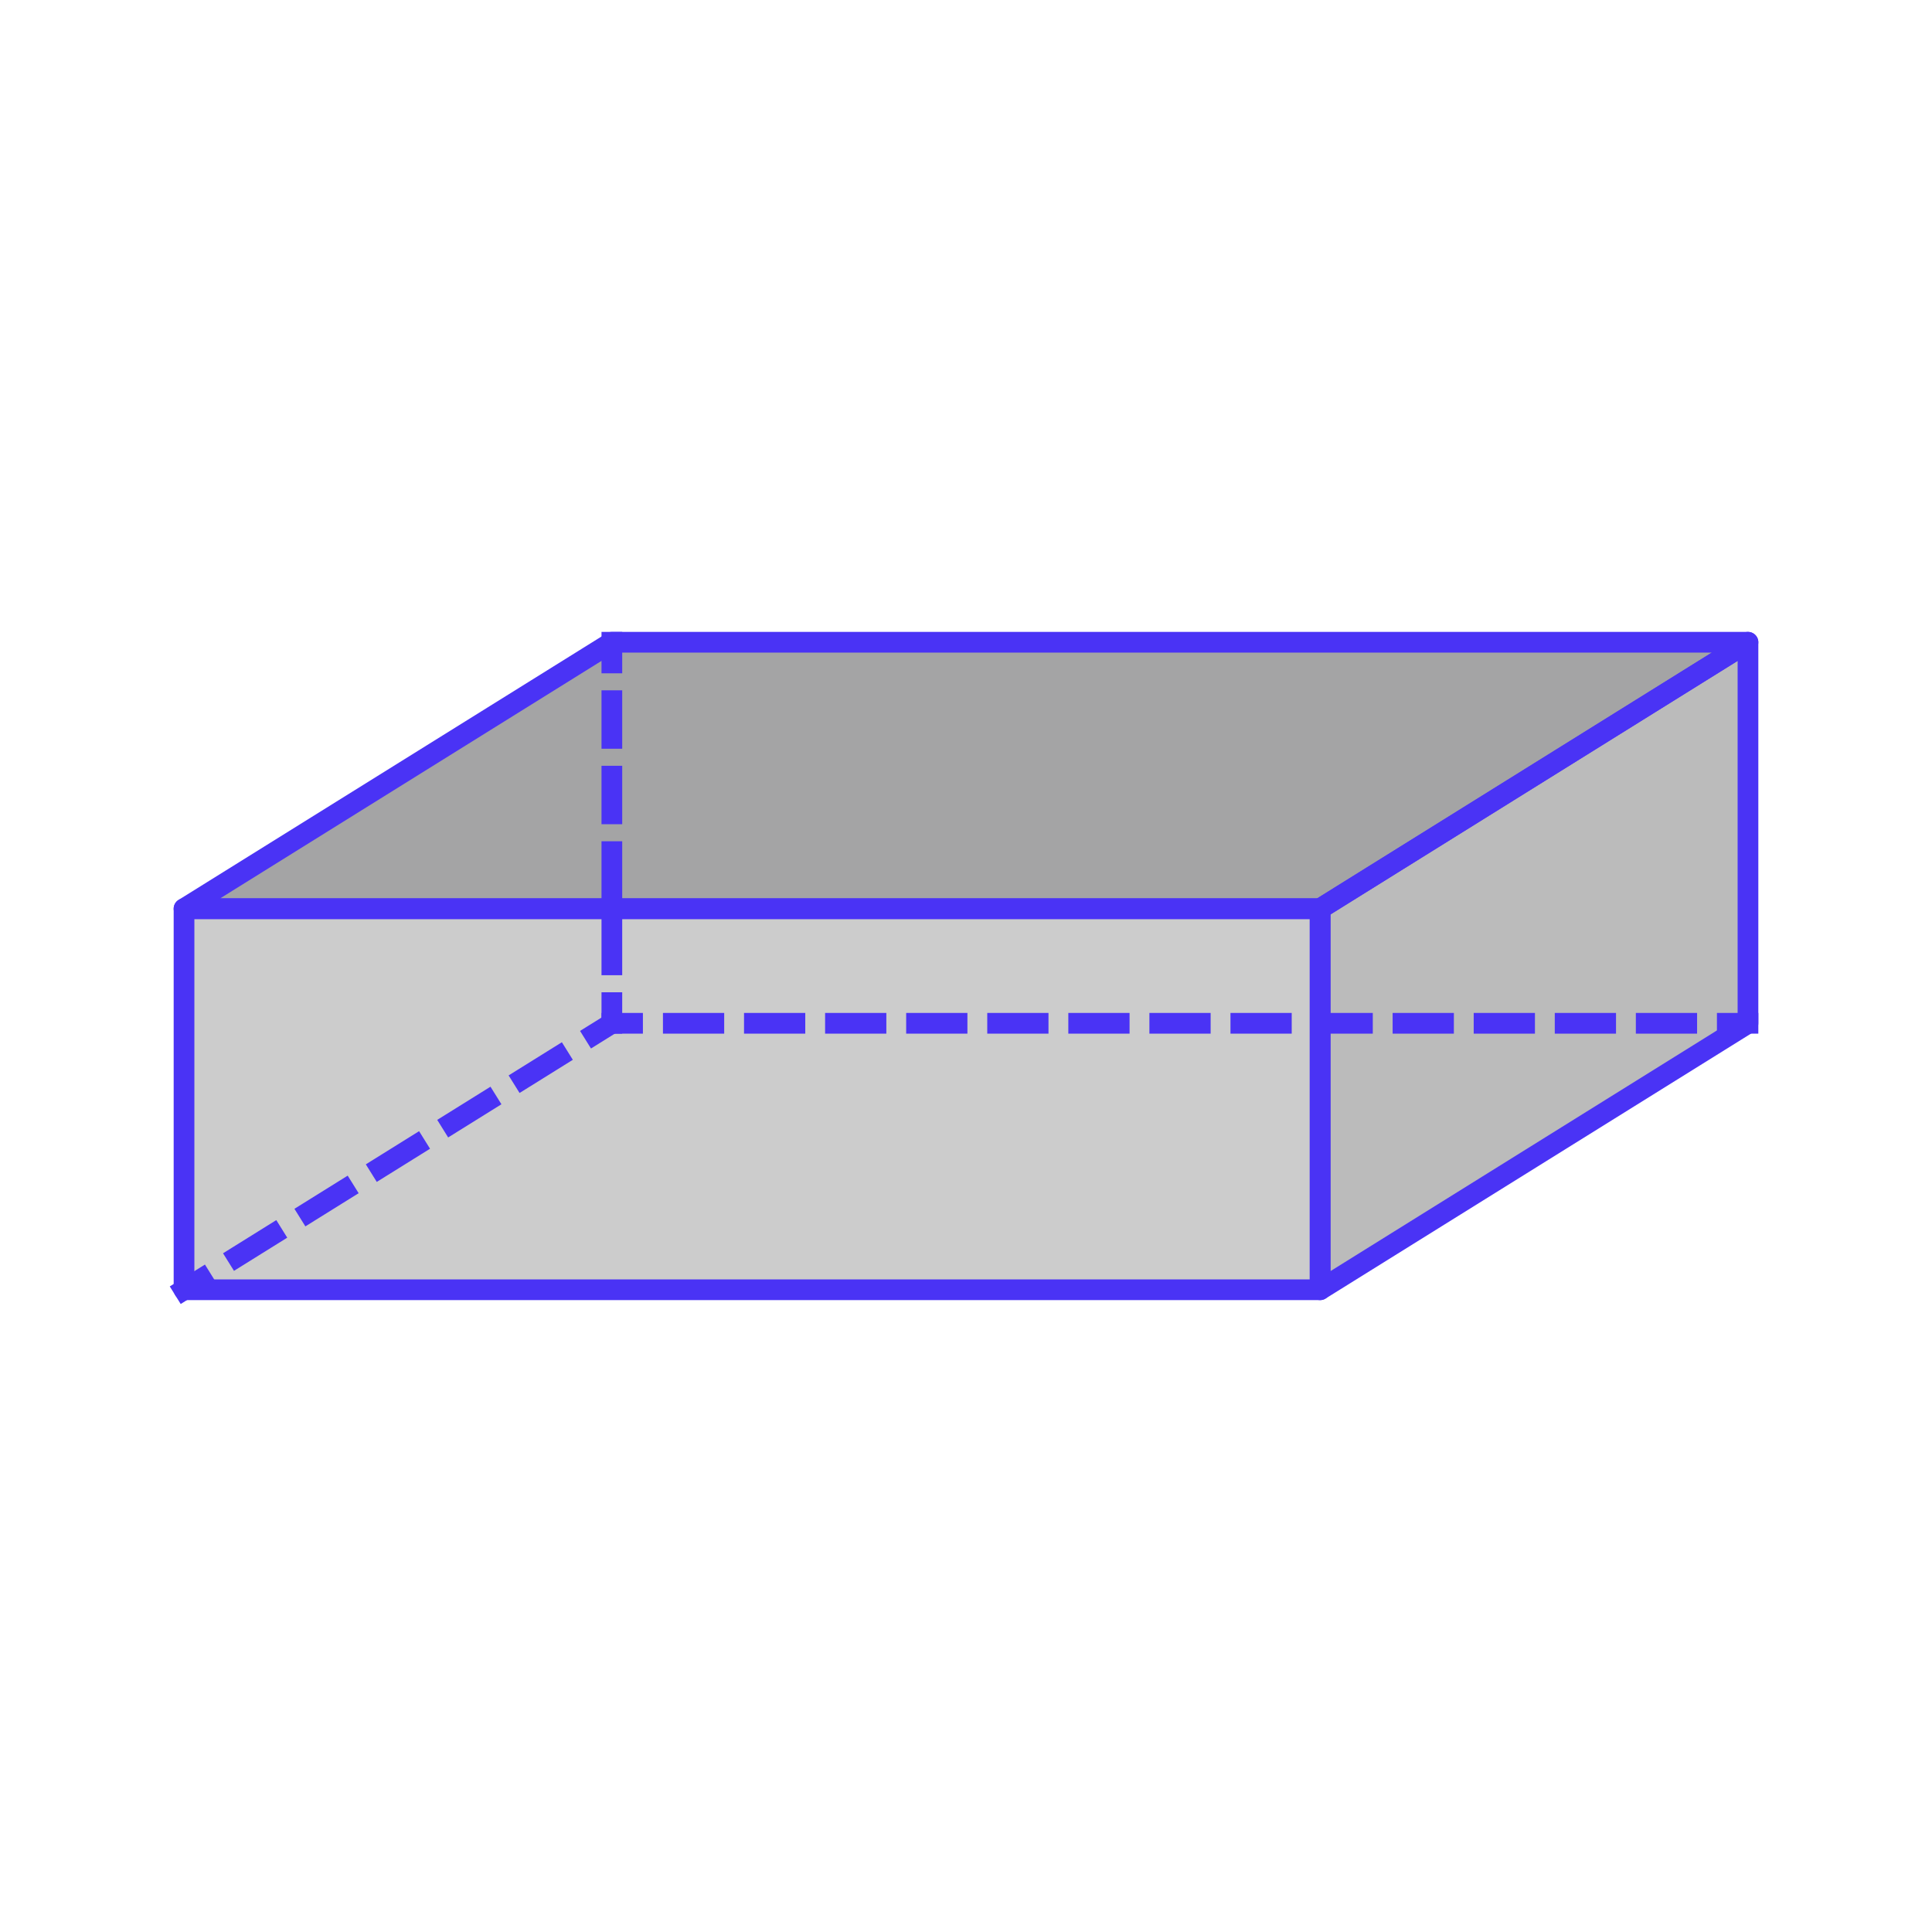
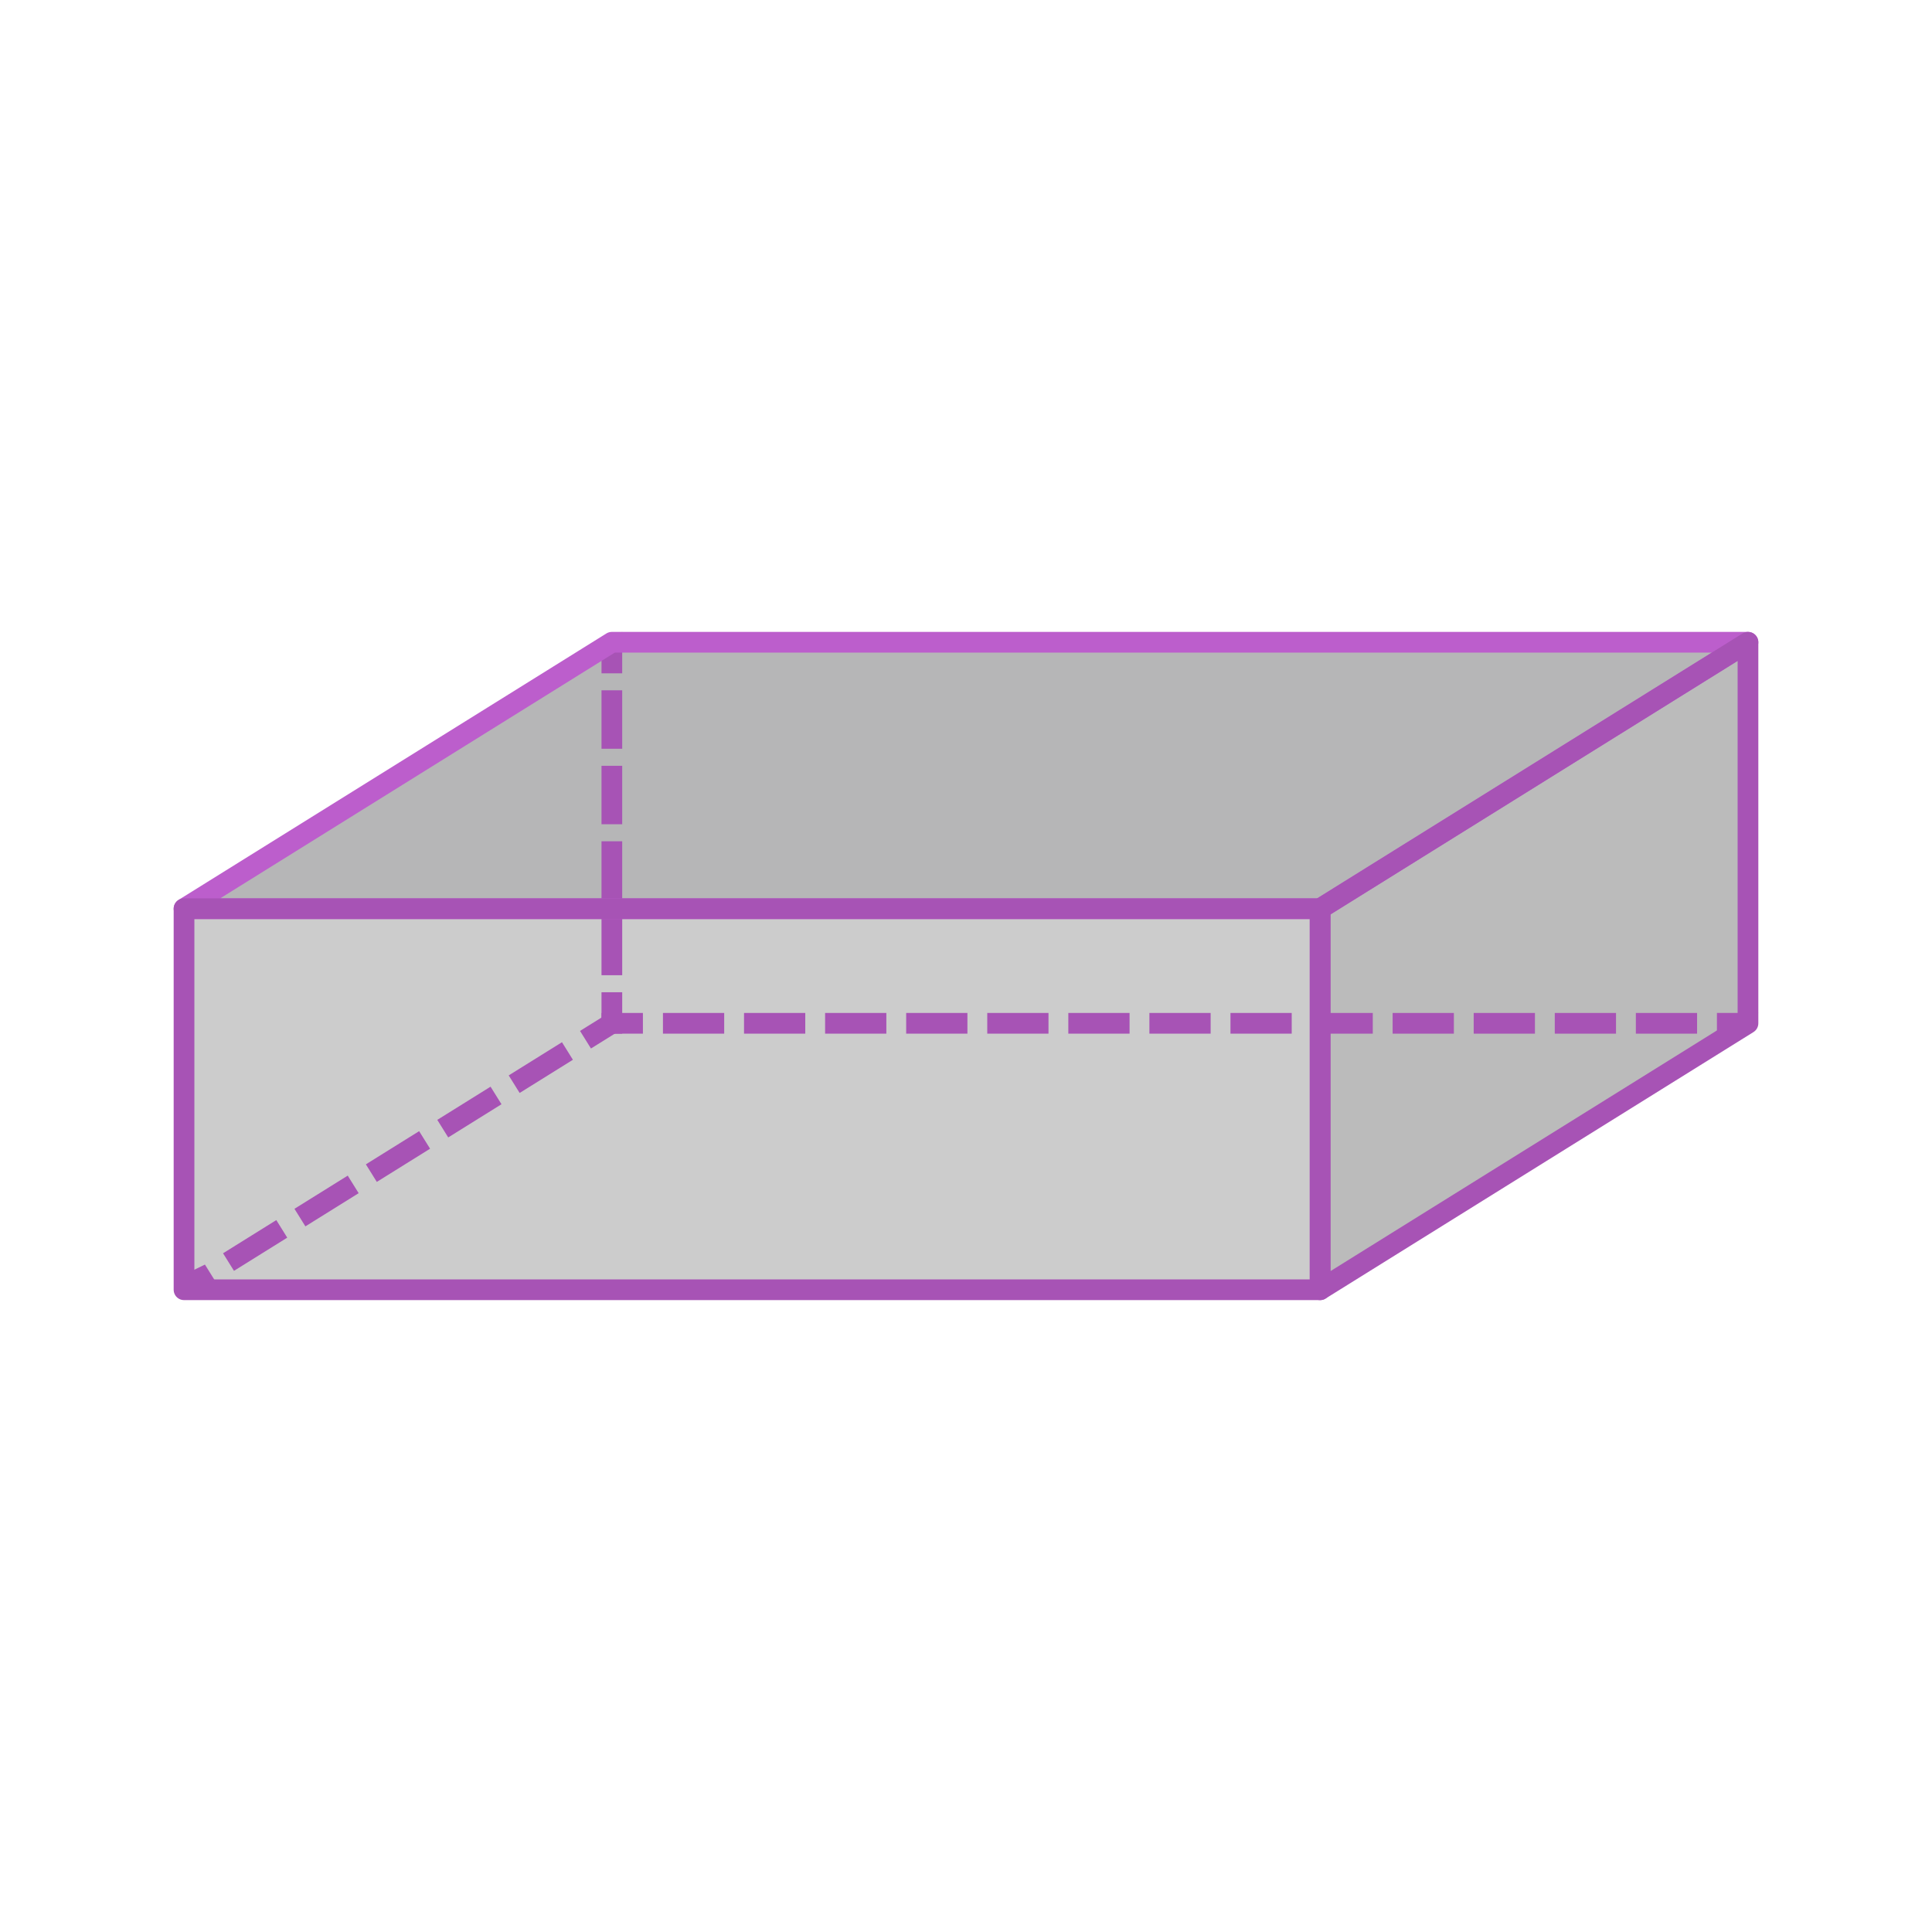
- <svg xmlns="http://www.w3.org/2000/svg" id="BG" viewBox="0 0 560 560">
+ <svg xmlns="http://www.w3.org/2000/svg" id="BG" width="560" height="560" viewBox="0 0 560 560">
  <defs>
    <style>
      .cls-1 {
-         stroke-dasharray: 0 0 10.94 10.94;
+         fill: #a4a4a5;
      }

-       .cls-1, .cls-2, .cls-3, .cls-4, .cls-5 {
+       .cls-2 {
+         fill: #a753b5;
+       }
+ 
+       .cls-3 {
+         fill: #bfbfbf;
+       }
+ 
+       .cls-4 {
+         opacity: .8;
+       }
+ 
+       .cls-5 {
+         fill: #aaa;
+       }
+ 
+       .cls-6 {
+         stroke: #a753b5;
+       }
+ 
+       .cls-6, .cls-7 {
        fill: none;
-         stroke: #4a33f5;
+         stroke-linecap: round;
        stroke-linejoin: round;
        stroke-width: 6px;
      }

-       .cls-1, .cls-3, .cls-4, .cls-5 {
-         stroke-linecap: square;
-       }
- 
-       .cls-2 {
-         stroke-linecap: round;
-       }
- 
-       .cls-6 {
-         fill: #8d8d8e;
-       }
- 
      .cls-7 {
-         fill: #aaa;
-       }
- 
-       .cls-8 {
-         fill: #bfbfbf;
-       }
- 
-       .cls-4 {
-         stroke-dasharray: 0 0 12.19 12.19;
-       }
- 
-       .cls-9 {
-         opacity: .8;
-       }
- 
-       .cls-5 {
-         stroke-dasharray: 0 0 11.75 11.75;
+         stroke: #bc5ecc;
      }
    </style>
  </defs>
-   <g class="cls-9">
-     <rect class="cls-8" x="53.34" y="263.39" width="329.3" height="110.45" />
-     <polygon class="cls-6" points="382.65 263.39 53.34 263.39 177.35 186.16 506.66 186.16 382.65 263.39" />
-     <polygon class="cls-7" points="506.66 296.61 382.65 373.84 382.65 263.39 506.66 186.16 506.66 296.61" />
+   <g class="cls-4">
+     <rect class="cls-3" x="53.34" y="263.39" width="329.3" height="110.45" />
+     <polygon class="cls-1" points="382.65 263.39 53.34 263.39 177.35 186.16 506.66 186.16 382.65 263.39" />
+     <polygon class="cls-5" points="506.66 296.61 382.65 373.84 382.65 263.39 506.66 186.16 506.66 296.61" />
  </g>
  <g>
    <g>
-       <line class="cls-3" x1="506.66" y1="296.61" x2="500.66" y2="296.61" />
-       <line class="cls-5" x1="488.91" y1="296.61" x2="189.23" y2="296.61" />
-       <line class="cls-3" x1="183.35" y1="296.61" x2="177.35" y2="296.61" />
+       <polygon class="cls-2" points="505.65 299.61 497.66 299.61 497.66 293.61 509.66 293.61 505.65 299.61" />
+       <path class="cls-2" d="M491.91,299.61h-17.75v-6h17.75v6Zm-23.5,0h-17.75v-6h17.75v6Zm-23.5,0h-17.75v-6h17.75v6Zm-23.5,0h-17.75v-6h17.75v6Zm-23.5,0h-17.75v-6h17.75v6Zm-23.5,0h-17.75v-6h17.75v6Zm-23.5,0h-17.75v-6h17.75v6Zm-23.5,0h-17.75v-6h17.75v6Zm-23.5,0h-17.75v-6h17.75v6Zm-23.5,0h-17.75v-6h17.75v6Zm-23.5,0h-17.75v-6h17.75v6Zm-23.5,0h-17.75v-6h17.75v6Zm-23.5,0h-17.75v-6h17.75v6Z" />
+       <rect class="cls-2" x="174.35" y="293.61" width="12" height="6" />
    </g>
    <g>
-       <line class="cls-3" x1="53.34" y1="373.84" x2="58.44" y2="370.67" />
-       <line class="cls-4" x1="68.78" y1="364.23" x2="167.09" y2="303" />
-       <line class="cls-3" x1="172.26" y1="299.78" x2="177.35" y2="296.61" />
+       <polygon class="cls-2" points="55.23 375.13 51.88 370.21 59.4 366.54 62.57 371.63 55.23 375.13" />
+       <path class="cls-2" d="M67.82,368.36l-3.17-5.09,15.44-9.62,3.17,5.09-15.44,9.62Zm20.7-12.89l-3.17-5.09,15.44-9.62,3.17,5.09-15.44,9.62Zm20.7-12.89l-3.17-5.09,15.44-9.62,3.17,5.09-15.44,9.62Zm20.7-12.89l-3.17-5.09,15.44-9.62,3.17,5.09-15.44,9.62Zm20.7-12.89l-3.17-5.09,15.44-9.62,3.17,5.09-15.44,9.62Z" />
+       <rect class="cls-2" x="168.81" y="295.19" width="12" height="6" transform="translate(-131.21 137.47) rotate(-31.91)" />
    </g>
    <g>
-       <line class="cls-3" x1="177.35" y1="296.61" x2="177.35" y2="290.61" />
-       <line class="cls-1" x1="177.35" y1="279.67" x2="177.35" y2="197.63" />
-       <line class="cls-3" x1="177.35" y1="192.16" x2="177.35" y2="186.16" />
+       <rect class="cls-2" x="174.35" y="287.61" width="6" height="12" />
+       <path class="cls-2" d="M180.35,282.67h-6v-16.94h6v16.94Zm0-21.88h-6v-16.94h6v16.94Zm0-21.88h-6v-16.94h6v16.94Zm0-21.88h-6v-16.94h6v16.94Z" />
+       <polygon class="cls-2" points="180.35 195.16 174.35 195.16 174.35 186.16 180.35 183.16 180.35 195.16" />
    </g>
-     <polygon class="cls-2" points="382.65 263.39 53.34 263.39 177.35 186.16 506.66 186.16 382.65 263.39" />
-     <rect class="cls-2" x="53.34" y="263.39" width="329.3" height="110.45" />
-     <polygon class="cls-2" points="506.66 296.61 382.65 373.84 382.65 263.39 506.66 186.16 506.66 296.61" />
+     <polygon class="cls-7" points="382.65 263.39 53.34 263.39 177.35 186.16 506.66 186.16 382.65 263.39" />
+     <rect class="cls-6" x="53.34" y="263.39" width="329.3" height="110.45" />
+     <polygon class="cls-6" points="506.66 296.61 382.65 373.84 382.65 263.39 506.66 186.16 506.66 296.61" />
  </g>
</svg>
